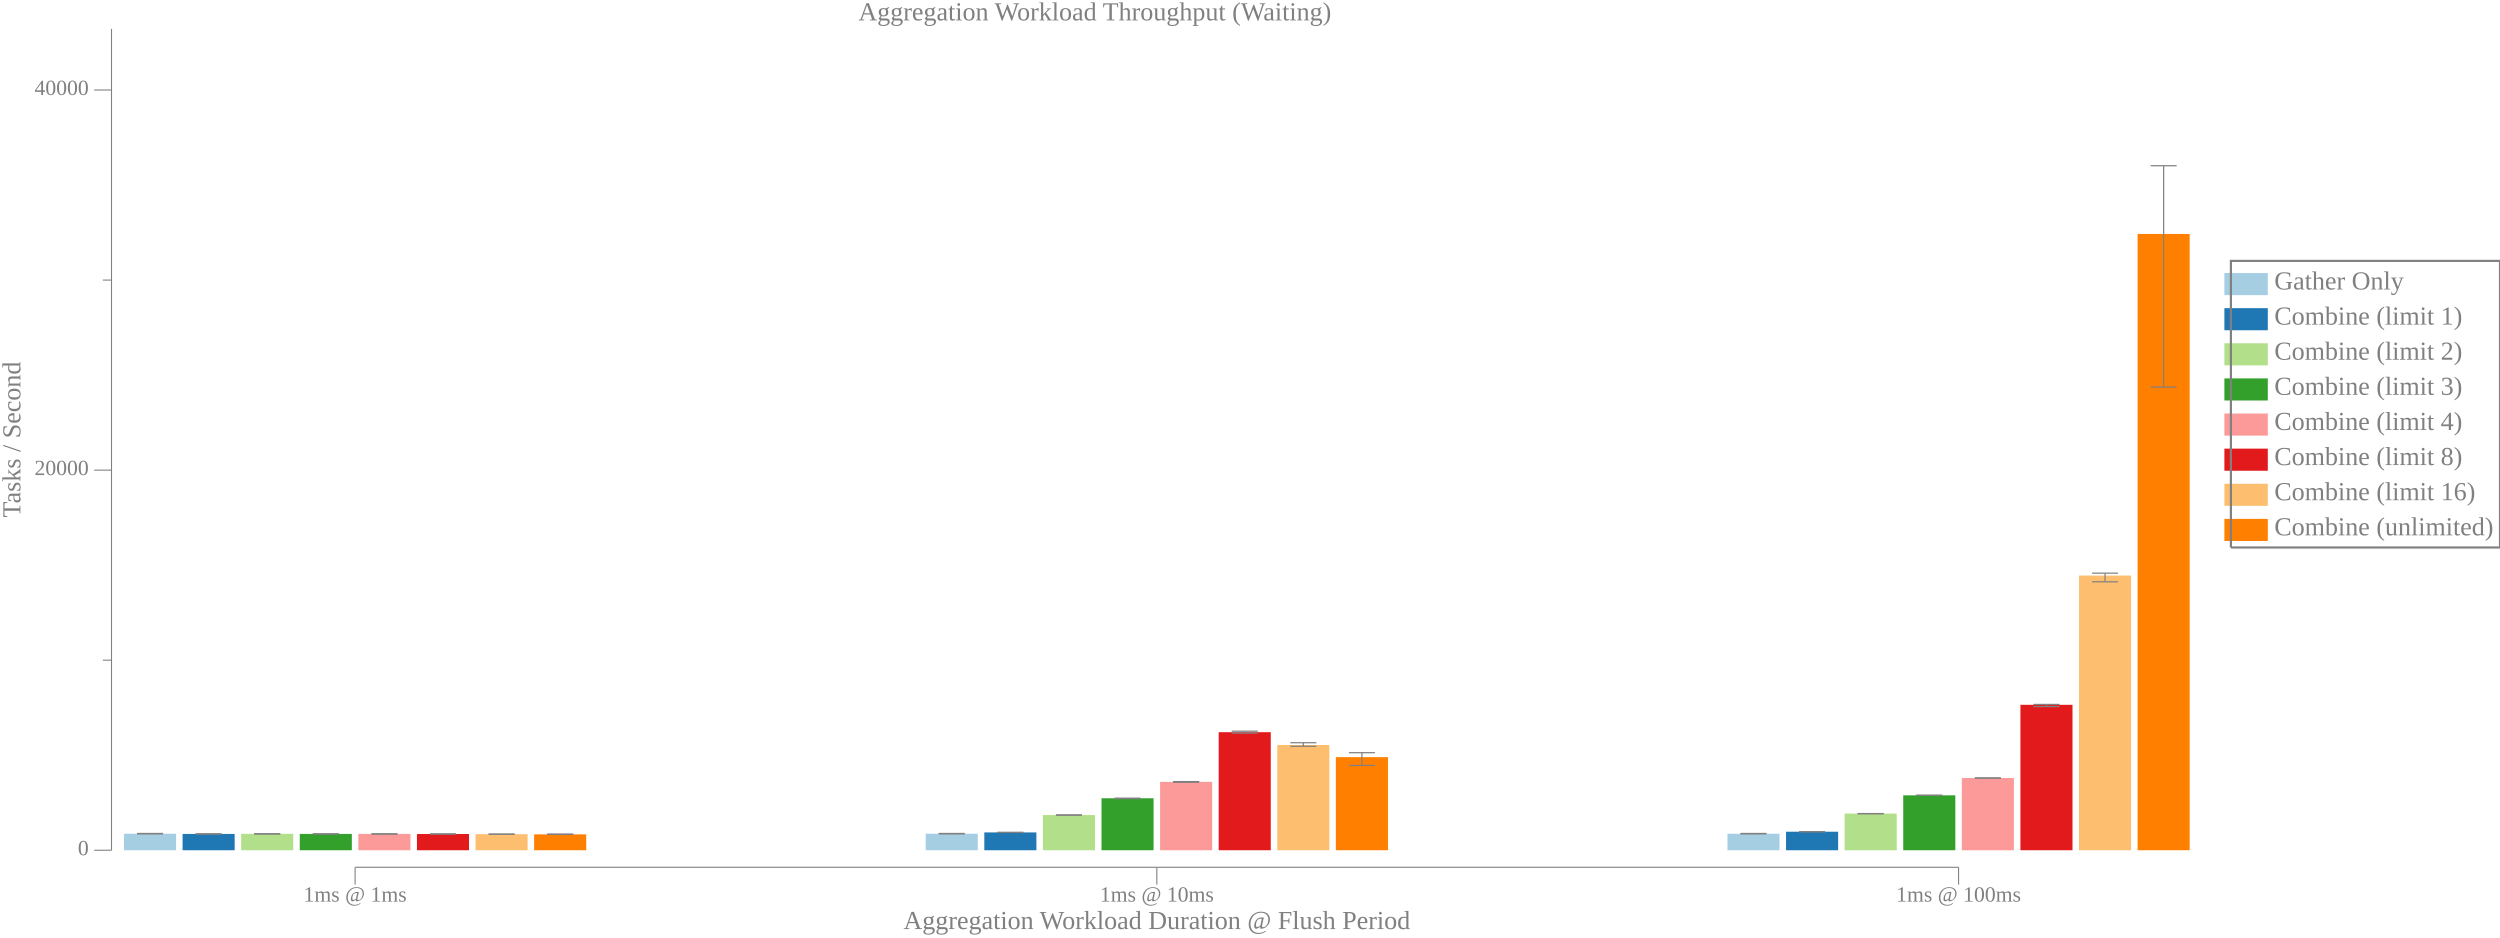
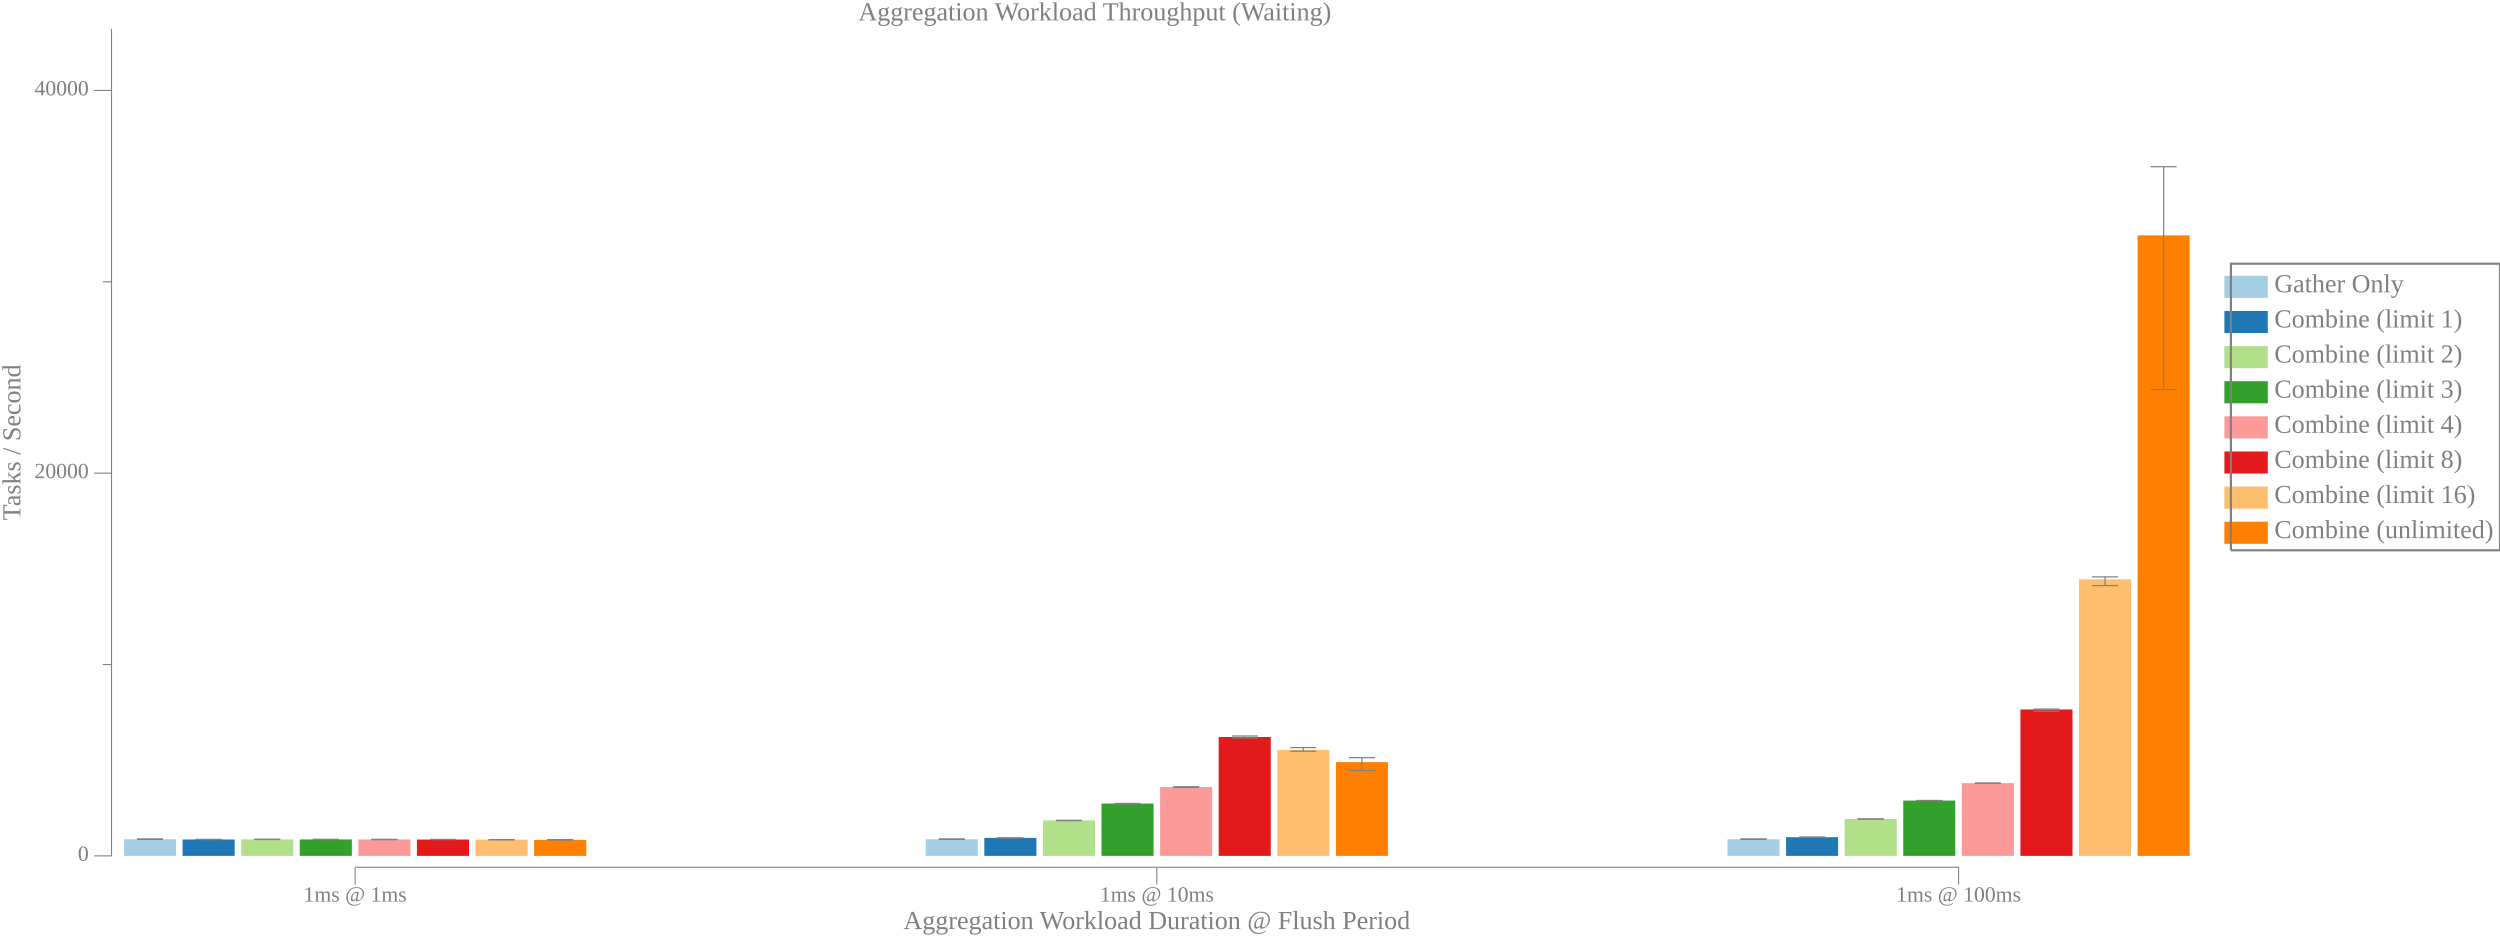
<svg xmlns="http://www.w3.org/2000/svg" width="1152pt" height="432pt" viewBox="0 0 1152 432">
  <g transform="scale(1, -1) translate(0, -432)">
-     <path d="M1025,296L1025,306.19L1045,306.19L1045,296Z" style="fill:#A6CEE3" />
-     <text x="1048" y="-298.61" transform="scale(1, -1)" style="font-family:Liberation Serif;font-variant:normal;font-weight:normal;font-style:normal;font-size:12px;fill:#808080">Gather Only</text>
-     <path d="M1025,279.82L1025,290L1045,290L1045,279.82Z" style="fill:#1F78B4" />
-     <text x="1048" y="-282.42" transform="scale(1, -1)" style="font-family:Liberation Serif;font-variant:normal;font-weight:normal;font-style:normal;font-size:12px;fill:#808080">Combine (limit 1)</text>
-     <path d="M1025,263.63L1025,273.82L1045,273.82L1045,263.63Z" style="fill:#B2DF8A" />
-     <text x="1048" y="-266.24" transform="scale(1, -1)" style="font-family:Liberation Serif;font-variant:normal;font-weight:normal;font-style:normal;font-size:12px;fill:#808080">Combine (limit 2)</text>
-     <path d="M1025,247.45L1025,257.63L1045,257.63L1045,247.45Z" style="fill:#33A02C" />
-     <text x="1048" y="-250.06" transform="scale(1, -1)" style="font-family:Liberation Serif;font-variant:normal;font-weight:normal;font-style:normal;font-size:12px;fill:#808080">Combine (limit 3)</text>
-     <path d="M1025,231.27L1025,241.45L1045,241.45L1045,231.27Z" style="fill:#FB9A99" />
-     <text x="1048" y="-233.87" transform="scale(1, -1)" style="font-family:Liberation Serif;font-variant:normal;font-weight:normal;font-style:normal;font-size:12px;fill:#808080">Combine (limit 4)</text>
-     <path d="M1025,215.08L1025,225.27L1045,225.27L1045,215.08Z" style="fill:#E31A1C" />
-     <text x="1048" y="-217.69" transform="scale(1, -1)" style="font-family:Liberation Serif;font-variant:normal;font-weight:normal;font-style:normal;font-size:12px;fill:#808080">Combine (limit 8)</text>
-     <path d="M1025,198.9L1025,209.08L1045,209.08L1045,198.9Z" style="fill:#FDBF6F" />
-     <text x="1048" y="-201.5" transform="scale(1, -1)" style="font-family:Liberation Serif;font-variant:normal;font-weight:normal;font-style:normal;font-size:12px;fill:#808080">Combine (limit 16)</text>
-     <path d="M1025,182.72L1025,192.9L1045,192.9L1045,182.72Z" style="fill:#FF7F00" />
-     <text x="1048" y="-185.32" transform="scale(1, -1)" style="font-family:Liberation Serif;font-variant:normal;font-weight:normal;font-style:normal;font-size:12px;fill:#808080">Combine (unlimited)</text>
-     <path d="M1028,179.72L1028,311.78L1152,311.78L1152,179.72L1028,179.72" style="fill:none;stroke:#808080" />
+     <path d="M1025,294.7L1025,304.89L1045,304.89L1045,294.7Z" style="fill:#A6CEE3" />
+     <text x="1048" y="-297.31" transform="scale(1, -1)" style="font-family:Liberation Serif;font-variant:normal;font-weight:normal;font-style:normal;font-size:12px;fill:#808080">Gather Only</text>
+     <path d="M1025,278.52L1025,288.7L1045,288.7L1045,278.52Z" style="fill:#1F78B4" />
+     <text x="1048" y="-281.12" transform="scale(1, -1)" style="font-family:Liberation Serif;font-variant:normal;font-weight:normal;font-style:normal;font-size:12px;fill:#808080">Combine (limit 1)</text>
+     <path d="M1025,262.34L1025,272.52L1045,272.52L1045,262.34Z" style="fill:#B2DF8A" />
+     <text x="1048" y="-264.94" transform="scale(1, -1)" style="font-family:Liberation Serif;font-variant:normal;font-weight:normal;font-style:normal;font-size:12px;fill:#808080">Combine (limit 2)</text>
+     <path d="M1025,246.15L1025,256.34L1045,256.34L1045,246.15Z" style="fill:#33A02C" />
+     <text x="1048" y="-248.76" transform="scale(1, -1)" style="font-family:Liberation Serif;font-variant:normal;font-weight:normal;font-style:normal;font-size:12px;fill:#808080">Combine (limit 3)</text>
+     <path d="M1025,229.97L1025,240.15L1045,240.15L1045,229.97Z" style="fill:#FB9A99" />
+     <text x="1048" y="-232.57" transform="scale(1, -1)" style="font-family:Liberation Serif;font-variant:normal;font-weight:normal;font-style:normal;font-size:12px;fill:#808080">Combine (limit 4)</text>
+     <path d="M1025,213.79L1025,223.97L1045,223.97L1045,213.79Z" style="fill:#E31A1C" />
+     <text x="1048" y="-216.39" transform="scale(1, -1)" style="font-family:Liberation Serif;font-variant:normal;font-weight:normal;font-style:normal;font-size:12px;fill:#808080">Combine (limit 8)</text>
+     <path d="M1025,197.6L1025,207.79L1045,207.79L1045,197.6Z" style="fill:#FDBF6F" />
+     <text x="1048" y="-200.21" transform="scale(1, -1)" style="font-family:Liberation Serif;font-variant:normal;font-weight:normal;font-style:normal;font-size:12px;fill:#808080">Combine (limit 16)</text>
+     <path d="M1025,181.42L1025,191.6L1045,191.6L1045,181.42Z" style="fill:#FF7F00" />
+     <text x="1048" y="-184.02" transform="scale(1, -1)" style="font-family:Liberation Serif;font-variant:normal;font-weight:normal;font-style:normal;font-size:12px;fill:#808080">Combine (unlimited)</text>
+     <path d="M1028,178.42L1028,310.48L1152,310.48L1152,178.42L1028,178.42" style="fill:none;stroke:#808080" />
    <path d="M0,0L1009,0L1009,432L0,432Z" style="fill:#-8000000000000000-8000000000000000-8000000000000000;fill-opacity:0" />
    <text x="395.55" y="-422.61" transform="scale(1, -1)" style="font-family:Liberation Serif;font-variant:normal;font-weight:normal;font-style:normal;font-size:12px;fill:#808080">Aggregation Workload Throughput (Waiting)</text>
    <text x="416.32" y="-3.902" transform="scale(1, -1)" style="font-family:Liberation Serif;font-variant:normal;font-weight:normal;font-style:normal;font-size:12px;fill:#808080">Aggregation Workload Duration @ Flush Period</text>
    <text x="139.86" y="-16.541" transform="scale(1, -1)" style="font-family:Liberation Serif;font-variant:normal;font-weight:normal;font-style:normal;font-size:10px;fill:#808080">1ms @ 1ms</text>
    <text x="506.8" y="-16.541" transform="scale(1, -1)" style="font-family:Liberation Serif;font-variant:normal;font-weight:normal;font-style:normal;font-size:10px;fill:#808080">1ms @ 10ms</text>
    <text x="873.74" y="-16.541" transform="scale(1, -1)" style="font-family:Liberation Serif;font-variant:normal;font-weight:normal;font-style:normal;font-size:10px;fill:#808080">1ms @ 100ms</text>
    <path d="M163.63,24.363L163.63,32.363" style="fill:none;stroke:#808080;stroke-width:0.5" />
    <path d="M533.07,24.363L533.07,32.363" style="fill:none;stroke:#808080;stroke-width:0.5" />
    <path d="M902.51,24.363L902.51,32.363" style="fill:none;stroke:#808080;stroke-width:0.5" />
    <path d="M163.63,32.363L902.51,32.363" style="fill:none;stroke:#808080;stroke-width:0.5" />
    <g transform="rotate(90)">
-       <text x="193.55" y="9.387" transform="scale(1, -1)" style="font-family:Liberation Serif;font-variant:normal;font-weight:normal;font-style:normal;font-size:12px;fill:#808080">Tasks / Second</text>
+       <text x="192.25" y="9.387" transform="scale(1, -1)" style="font-family:Liberation Serif;font-variant:normal;font-weight:normal;font-style:normal;font-size:12px;fill:#808080">Tasks / Second</text>
    </g>
-     <text x="35.885" y="-37.924" transform="scale(1, -1)" style="font-family:Liberation Serif;font-variant:normal;font-weight:normal;font-style:normal;font-size:10px;fill:#808080">0</text>
-     <text x="15.885" y="-213.08" transform="scale(1, -1)" style="font-family:Liberation Serif;font-variant:normal;font-weight:normal;font-style:normal;font-size:10px;fill:#808080">20000</text>
-     <text x="15.885" y="-388.23" transform="scale(1, -1)" style="font-family:Liberation Serif;font-variant:normal;font-weight:normal;font-style:normal;font-size:10px;fill:#808080">40000</text>
-     <path d="M43.385,40.209L51.385,40.209" style="fill:none;stroke:#808080;stroke-width:0.5" />
-     <path d="M43.385,215.36L51.385,215.36" style="fill:none;stroke:#808080;stroke-width:0.5" />
-     <path d="M43.385,390.52L51.385,390.52" style="fill:none;stroke:#808080;stroke-width:0.5" />
-     <path d="M47.385,127.79L51.385,127.79" style="fill:none;stroke:#808080;stroke-width:0.5" />
-     <path d="M47.385,302.94L51.385,302.94" style="fill:none;stroke:#808080;stroke-width:0.5" />
-     <path d="M51.385,40.209L51.385,418.71" style="fill:none;stroke:#808080;stroke-width:0.5" />
-     <path d="M57.135,40.209L57.135,47.813L81.135,47.813L81.135,40.209Z" style="fill:#A6CEE3" />
-     <path d="M69.135,47.756L69.135,47.943" style="fill:none;stroke:#808080;stroke-width:0.567" />
-     <path d="M63.135,47.756L75.135,47.756" style="fill:none;stroke:#808080;stroke-width:0.567" />
-     <path d="M63.135,47.943L75.135,47.943" style="fill:none;stroke:#808080;stroke-width:0.567" />
-     <path d="M426.57,40.209L426.57,47.813L450.57,47.813L450.57,40.209Z" style="fill:#A6CEE3" />
-     <path d="M438.57,47.756L438.57,47.943" style="fill:none;stroke:#808080;stroke-width:0.567" />
-     <path d="M432.57,47.756L444.57,47.756" style="fill:none;stroke:#808080;stroke-width:0.567" />
-     <path d="M432.57,47.943L444.57,47.943" style="fill:none;stroke:#808080;stroke-width:0.567" />
-     <path d="M796.01,40.209L796.01,47.813L820.01,47.813L820.01,40.209Z" style="fill:#A6CEE3" />
-     <path d="M808.01,47.756L808.01,47.943" style="fill:none;stroke:#808080;stroke-width:0.567" />
-     <path d="M802.01,47.756L814.01,47.756" style="fill:none;stroke:#808080;stroke-width:0.567" />
-     <path d="M802.01,47.943L814.01,47.943" style="fill:none;stroke:#808080;stroke-width:0.567" />
-     <path d="M84.135,40.209L84.135,47.717L108.13,47.717L108.13,40.209Z" style="fill:#1F78B4" />
-     <path d="M96.135,47.662L96.135,47.763" style="fill:none;stroke:#808080;stroke-width:0.567" />
-     <path d="M90.135,47.662L102.13,47.662" style="fill:none;stroke:#808080;stroke-width:0.567" />
-     <path d="M90.135,47.763L102.13,47.763" style="fill:none;stroke:#808080;stroke-width:0.567" />
-     <path d="M453.57,40.209L453.57,48.424L477.57,48.424L477.57,40.209Z" style="fill:#1F78B4" />
-     <path d="M465.57,48.39L465.57,48.443" style="fill:none;stroke:#808080;stroke-width:0.567" />
-     <path d="M459.57,48.39L471.57,48.39" style="fill:none;stroke:#808080;stroke-width:0.567" />
-     <path d="M459.57,48.443L471.57,48.443" style="fill:none;stroke:#808080;stroke-width:0.567" />
-     <path d="M823.01,40.209L823.01,48.745L847.01,48.745L847.01,40.209Z" style="fill:#1F78B4" />
-     <path d="M835.01,48.738L835.01,48.757" style="fill:none;stroke:#808080;stroke-width:0.567" />
-     <path d="M829.01,48.738L841.01,48.738" style="fill:none;stroke:#808080;stroke-width:0.567" />
-     <path d="M829.01,48.757L841.01,48.757" style="fill:none;stroke:#808080;stroke-width:0.567" />
-     <path d="M111.13,40.209L111.13,47.777L135.13,47.777L135.13,40.209Z" style="fill:#B2DF8A" />
-     <path d="M123.13,47.692L123.13,47.829" style="fill:none;stroke:#808080;stroke-width:0.567" />
-     <path d="M117.13,47.692L129.13,47.692" style="fill:none;stroke:#808080;stroke-width:0.567" />
-     <path d="M117.13,47.829L129.13,47.829" style="fill:none;stroke:#808080;stroke-width:0.567" />
-     <path d="M480.57,40.209L480.57,56.424L504.57,56.424L504.57,40.209Z" style="fill:#B2DF8A" />
-     <path d="M492.57,56.367L492.57,56.481" style="fill:none;stroke:#808080;stroke-width:0.567" />
-     <path d="M486.57,56.367L498.57,56.367" style="fill:none;stroke:#808080;stroke-width:0.567" />
-     <path d="M486.57,56.481L498.57,56.481" style="fill:none;stroke:#808080;stroke-width:0.567" />
-     <path d="M850.01,40.209L850.01,57.107L874.01,57.107L874.01,40.209Z" style="fill:#B2DF8A" />
-     <path d="M862.01,57.015L862.01,57.12" style="fill:none;stroke:#808080;stroke-width:0.567" />
-     <path d="M856.01,57.015L868.01,57.015" style="fill:none;stroke:#808080;stroke-width:0.567" />
-     <path d="M856.01,57.12L868.01,57.12" style="fill:none;stroke:#808080;stroke-width:0.567" />
-     <path d="M138.13,40.209L138.13,47.728L162.13,47.728L162.13,40.209Z" style="fill:#33A02C" />
-     <path d="M150.13,47.629L150.13,47.792" style="fill:none;stroke:#808080;stroke-width:0.567" />
-     <path d="M144.13,47.629L156.13,47.629" style="fill:none;stroke:#808080;stroke-width:0.567" />
-     <path d="M144.13,47.792L156.13,47.792" style="fill:none;stroke:#808080;stroke-width:0.567" />
-     <path d="M507.57,40.209L507.57,64.161L531.57,64.161L531.57,40.209Z" style="fill:#33A02C" />
-     <path d="M519.57,63.969L519.57,64.205" style="fill:none;stroke:#808080;stroke-width:0.567" />
-     <path d="M513.57,63.969L525.57,63.969" style="fill:none;stroke:#808080;stroke-width:0.567" />
-     <path d="M513.57,64.205L525.57,64.205" style="fill:none;stroke:#808080;stroke-width:0.567" />
-     <path d="M877.01,40.209L877.01,65.514L901.01,65.514L901.01,40.209Z" style="fill:#33A02C" />
-     <path d="M889.01,65.484L889.01,65.571" style="fill:none;stroke:#808080;stroke-width:0.567" />
-     <path d="M883.01,65.484L895.01,65.484" style="fill:none;stroke:#808080;stroke-width:0.567" />
-     <path d="M883.01,65.571L895.01,65.571" style="fill:none;stroke:#808080;stroke-width:0.567" />
-     <path d="M165.13,40.209L165.13,47.734L189.13,47.734L189.13,40.209Z" style="fill:#FB9A99" />
-     <path d="M177.13,47.631L177.13,47.784" style="fill:none;stroke:#808080;stroke-width:0.567" />
-     <path d="M171.13,47.631L183.13,47.631" style="fill:none;stroke:#808080;stroke-width:0.567" />
-     <path d="M171.13,47.784L183.13,47.784" style="fill:none;stroke:#808080;stroke-width:0.567" />
-     <path d="M534.57,40.209L534.57,71.724L558.57,71.724L558.57,40.209Z" style="fill:#FB9A99" />
-     <path d="M546.57,71.527L546.57,71.851" style="fill:none;stroke:#808080;stroke-width:0.567" />
-     <path d="M540.57,71.527L552.57,71.527" style="fill:none;stroke:#808080;stroke-width:0.567" />
-     <path d="M540.57,71.851L552.57,71.851" style="fill:none;stroke:#808080;stroke-width:0.567" />
-     <path d="M904.01,40.209L904.01,73.488L928.01,73.488L928.01,40.209Z" style="fill:#FB9A99" />
-     <path d="M916.01,73.418L916.01,73.532" style="fill:none;stroke:#808080;stroke-width:0.567" />
-     <path d="M910.01,73.418L922.01,73.418" style="fill:none;stroke:#808080;stroke-width:0.567" />
-     <path d="M910.01,73.532L922.01,73.532" style="fill:none;stroke:#808080;stroke-width:0.567" />
-     <path d="M192.13,40.209L192.13,47.684L216.13,47.684L216.13,40.209Z" style="fill:#E31A1C" />
-     <path d="M204.13,47.654L204.13,47.736" style="fill:none;stroke:#808080;stroke-width:0.567" />
-     <path d="M198.13,47.654L210.13,47.654" style="fill:none;stroke:#808080;stroke-width:0.567" />
-     <path d="M198.13,47.736L210.13,47.736" style="fill:none;stroke:#808080;stroke-width:0.567" />
-     <path d="M561.57,40.209L561.57,94.608L585.57,94.608L585.57,40.209Z" style="fill:#E31A1C" />
-     <path d="M573.57,94.183L573.57,95.067" style="fill:none;stroke:#808080;stroke-width:0.567" />
-     <path d="M567.57,94.183L579.57,94.183" style="fill:none;stroke:#808080;stroke-width:0.567" />
-     <path d="M567.57,95.067L579.57,95.067" style="fill:none;stroke:#808080;stroke-width:0.567" />
-     <path d="M931.01,40.209L931.01,107.22L955.01,107.22L955.01,40.209Z" style="fill:#E31A1C" />
-     <path d="M943.01,106.41L943.01,107.4" style="fill:none;stroke:#808080;stroke-width:0.567" />
-     <path d="M937.01,106.41L949.01,106.41" style="fill:none;stroke:#808080;stroke-width:0.567" />
-     <path d="M937.01,107.4L949.01,107.4" style="fill:none;stroke:#808080;stroke-width:0.567" />
-     <path d="M219.13,40.209L219.13,47.616L243.13,47.616L243.13,40.209Z" style="fill:#FDBF6F" />
-     <path d="M231.13,47.598L231.13,47.627" style="fill:none;stroke:#808080;stroke-width:0.567" />
-     <path d="M225.13,47.598L237.13,47.598" style="fill:none;stroke:#808080;stroke-width:0.567" />
-     <path d="M225.13,47.627L237.13,47.627" style="fill:none;stroke:#808080;stroke-width:0.567" />
-     <path d="M588.57,40.209L588.57,88.701L612.57,88.701L612.57,40.209Z" style="fill:#FDBF6F" />
-     <path d="M600.57,88.114L600.57,89.751" style="fill:none;stroke:#808080;stroke-width:0.567" />
-     <path d="M594.57,88.114L606.57,88.114" style="fill:none;stroke:#808080;stroke-width:0.567" />
-     <path d="M594.57,89.751L606.57,89.751" style="fill:none;stroke:#808080;stroke-width:0.567" />
-     <path d="M958.01,40.209L958.01,166.78L982.01,166.78L982.01,40.209Z" style="fill:#FDBF6F" />
-     <path d="M970.01,163.9L970.01,167.89" style="fill:none;stroke:#808080;stroke-width:0.567" />
-     <path d="M964.01,163.9L976.01,163.9" style="fill:none;stroke:#808080;stroke-width:0.567" />
-     <path d="M964.01,167.89L976.01,167.89" style="fill:none;stroke:#808080;stroke-width:0.567" />
-     <path d="M246.13,40.209L246.13,47.522L270.13,47.522L270.13,40.209Z" style="fill:#FF7F00" />
-     <path d="M258.13,47.484L258.13,47.653" style="fill:none;stroke:#808080;stroke-width:0.567" />
-     <path d="M252.13,47.484L264.13,47.484" style="fill:none;stroke:#808080;stroke-width:0.567" />
-     <path d="M252.13,47.653L264.13,47.653" style="fill:none;stroke:#808080;stroke-width:0.567" />
-     <path d="M615.57,40.209L615.57,83.104L639.57,83.104L639.57,40.209Z" style="fill:#FF7F00" />
-     <path d="M627.57,79.286L627.57,85.162" style="fill:none;stroke:#808080;stroke-width:0.567" />
-     <path d="M621.57,79.286L633.57,79.286" style="fill:none;stroke:#808080;stroke-width:0.567" />
-     <path d="M621.57,85.162L633.57,85.162" style="fill:none;stroke:#808080;stroke-width:0.567" />
-     <path d="M985.01,40.209L985.01,324.19L1009,324.19L1009,40.209Z" style="fill:#FF7F00" />
-     <path d="M997.01,253.64L997.01,355.63" style="fill:none;stroke:#808080;stroke-width:0.567" />
-     <path d="M991.01,253.64L1003,253.64" style="fill:none;stroke:#808080;stroke-width:0.567" />
-     <path d="M991.01,355.63L1003,355.63" style="fill:none;stroke:#808080;stroke-width:0.567" />
+     <text x="35.885" y="-35.328" transform="scale(1, -1)" style="font-family:Liberation Serif;font-variant:normal;font-weight:normal;font-style:normal;font-size:10px;fill:#808080">0</text>
+     <text x="15.885" y="-211.68" transform="scale(1, -1)" style="font-family:Liberation Serif;font-variant:normal;font-weight:normal;font-style:normal;font-size:10px;fill:#808080">20000</text>
+     <text x="15.885" y="-388.04" transform="scale(1, -1)" style="font-family:Liberation Serif;font-variant:normal;font-weight:normal;font-style:normal;font-size:10px;fill:#808080">40000</text>
+     <path d="M43.385,37.613L51.385,37.613" style="fill:none;stroke:#808080;stroke-width:0.5" />
+     <path d="M43.385,213.97L51.385,213.97" style="fill:none;stroke:#808080;stroke-width:0.5" />
+     <path d="M43.385,390.32L51.385,390.32" style="fill:none;stroke:#808080;stroke-width:0.5" />
+     <path d="M47.385,125.79L51.385,125.79" style="fill:none;stroke:#808080;stroke-width:0.5" />
+     <path d="M47.385,302.15L51.385,302.15" style="fill:none;stroke:#808080;stroke-width:0.5" />
+     <path d="M51.385,37.613L51.385,418.71" style="fill:none;stroke:#808080;stroke-width:0.5" />
+     <path d="M57.135,37.613L57.135,45.27L81.135,45.27L81.135,37.613Z" style="fill:#A6CEE3" />
+     <path d="M69.135,45.212L69.135,45.4" style="fill:none;stroke:#808080;stroke-width:0.567" />
+     <path d="M63.135,45.212L75.135,45.212" style="fill:none;stroke:#808080;stroke-width:0.567" />
+     <path d="M63.135,45.4L75.135,45.4" style="fill:none;stroke:#808080;stroke-width:0.567" />
+     <path d="M426.57,37.613L426.57,45.27L450.57,45.27L450.57,37.613Z" style="fill:#A6CEE3" />
+     <path d="M438.57,45.212L438.57,45.4" style="fill:none;stroke:#808080;stroke-width:0.567" />
+     <path d="M432.57,45.212L444.57,45.212" style="fill:none;stroke:#808080;stroke-width:0.567" />
+     <path d="M432.57,45.4L444.57,45.4" style="fill:none;stroke:#808080;stroke-width:0.567" />
+     <path d="M796.01,37.613L796.01,45.27L820.01,45.27L820.01,37.613Z" style="fill:#A6CEE3" />
+     <path d="M808.01,45.212L808.01,45.4" style="fill:none;stroke:#808080;stroke-width:0.567" />
+     <path d="M802.01,45.212L814.01,45.212" style="fill:none;stroke:#808080;stroke-width:0.567" />
+     <path d="M802.01,45.4L814.01,45.4" style="fill:none;stroke:#808080;stroke-width:0.567" />
+     <path d="M84.135,37.613L84.135,45.173L108.13,45.173L108.13,37.613Z" style="fill:#1F78B4" />
+     <path d="M96.135,45.117L96.135,45.219" style="fill:none;stroke:#808080;stroke-width:0.567" />
+     <path d="M90.135,45.117L102.13,45.117" style="fill:none;stroke:#808080;stroke-width:0.567" />
+     <path d="M90.135,45.219L102.13,45.219" style="fill:none;stroke:#808080;stroke-width:0.567" />
+     <path d="M453.57,37.613L453.57,45.884L477.57,45.884L477.57,37.613Z" style="fill:#1F78B4" />
+     <path d="M465.57,45.851L465.57,45.904" style="fill:none;stroke:#808080;stroke-width:0.567" />
+     <path d="M459.57,45.851L471.57,45.851" style="fill:none;stroke:#808080;stroke-width:0.567" />
+     <path d="M459.57,45.904L471.57,45.904" style="fill:none;stroke:#808080;stroke-width:0.567" />
+     <path d="M823.01,37.613L823.01,46.208L847.01,46.208L847.01,37.613Z" style="fill:#1F78B4" />
+     <path d="M835.01,46.201L835.01,46.219" style="fill:none;stroke:#808080;stroke-width:0.567" />
+     <path d="M829.01,46.201L841.01,46.201" style="fill:none;stroke:#808080;stroke-width:0.567" />
+     <path d="M829.01,46.219L841.01,46.219" style="fill:none;stroke:#808080;stroke-width:0.567" />
+     <path d="M111.13,37.613L111.13,45.234L135.13,45.234L135.13,37.613Z" style="fill:#B2DF8A" />
+     <path d="M123.13,45.147L123.13,45.286" style="fill:none;stroke:#808080;stroke-width:0.567" />
+     <path d="M117.13,45.147L129.13,45.147" style="fill:none;stroke:#808080;stroke-width:0.567" />
+     <path d="M117.13,45.286L129.13,45.286" style="fill:none;stroke:#808080;stroke-width:0.567" />
+     <path d="M480.57,37.613L480.57,53.939L504.57,53.939L504.57,37.613Z" style="fill:#B2DF8A" />
+     <path d="M492.57,53.882L492.57,53.997" style="fill:none;stroke:#808080;stroke-width:0.567" />
+     <path d="M486.57,53.882L498.57,53.882" style="fill:none;stroke:#808080;stroke-width:0.567" />
+     <path d="M486.57,53.997L498.57,53.997" style="fill:none;stroke:#808080;stroke-width:0.567" />
+     <path d="M850.01,37.613L850.01,54.627L874.01,54.627L874.01,37.613Z" style="fill:#B2DF8A" />
+     <path d="M862.01,54.535L862.01,54.64" style="fill:none;stroke:#808080;stroke-width:0.567" />
+     <path d="M856.01,54.535L868.01,54.535" style="fill:none;stroke:#808080;stroke-width:0.567" />
+     <path d="M856.01,54.64L868.01,54.64" style="fill:none;stroke:#808080;stroke-width:0.567" />
+     <path d="M138.13,37.613L138.13,45.184L162.13,45.184L162.13,37.613Z" style="fill:#33A02C" />
+     <path d="M150.13,45.085L150.13,45.249" style="fill:none;stroke:#808080;stroke-width:0.567" />
+     <path d="M144.13,45.085L156.13,45.085" style="fill:none;stroke:#808080;stroke-width:0.567" />
+     <path d="M144.13,45.249L156.13,45.249" style="fill:none;stroke:#808080;stroke-width:0.567" />
+     <path d="M507.57,37.613L507.57,61.73L531.57,61.73L531.57,37.613Z" style="fill:#33A02C" />
+     <path d="M519.57,61.536L519.57,61.774" style="fill:none;stroke:#808080;stroke-width:0.567" />
+     <path d="M513.57,61.536L525.57,61.536" style="fill:none;stroke:#808080;stroke-width:0.567" />
+     <path d="M513.57,61.774L525.57,61.774" style="fill:none;stroke:#808080;stroke-width:0.567" />
+     <path d="M877.01,37.613L877.01,63.092L901.01,63.092L901.01,37.613Z" style="fill:#33A02C" />
+     <path d="M889.01,63.061L889.01,63.15" style="fill:none;stroke:#808080;stroke-width:0.567" />
+     <path d="M883.01,63.061L895.01,63.061" style="fill:none;stroke:#808080;stroke-width:0.567" />
+     <path d="M883.01,63.15L895.01,63.15" style="fill:none;stroke:#808080;stroke-width:0.567" />
+     <path d="M165.13,37.613L165.13,45.19L189.13,45.19L189.13,37.613Z" style="fill:#FB9A99" />
+     <path d="M177.13,45.086L177.13,45.241" style="fill:none;stroke:#808080;stroke-width:0.567" />
+     <path d="M171.13,45.086L183.13,45.086" style="fill:none;stroke:#808080;stroke-width:0.567" />
+     <path d="M171.13,45.241L183.13,45.241" style="fill:none;stroke:#808080;stroke-width:0.567" />
+     <path d="M534.57,37.613L534.57,69.344L558.57,69.344L558.57,37.613Z" style="fill:#FB9A99" />
+     <path d="M546.57,69.146L546.57,69.472" style="fill:none;stroke:#808080;stroke-width:0.567" />
+     <path d="M540.57,69.146L552.57,69.146" style="fill:none;stroke:#808080;stroke-width:0.567" />
+     <path d="M540.57,69.472L552.57,69.472" style="fill:none;stroke:#808080;stroke-width:0.567" />
+     <path d="M904.01,37.613L904.01,71.121L928.01,71.121L928.01,37.613Z" style="fill:#FB9A99" />
+     <path d="M916.01,71.05L916.01,71.165" style="fill:none;stroke:#808080;stroke-width:0.567" />
+     <path d="M910.01,71.05L922.01,71.05" style="fill:none;stroke:#808080;stroke-width:0.567" />
+     <path d="M910.01,71.165L922.01,71.165" style="fill:none;stroke:#808080;stroke-width:0.567" />
+     <path d="M192.13,37.613L192.13,45.14L216.13,45.14L216.13,37.613Z" style="fill:#E31A1C" />
+     <path d="M204.13,45.109L204.13,45.192" style="fill:none;stroke:#808080;stroke-width:0.567" />
+     <path d="M198.13,45.109L210.13,45.109" style="fill:none;stroke:#808080;stroke-width:0.567" />
+     <path d="M198.13,45.192L210.13,45.192" style="fill:none;stroke:#808080;stroke-width:0.567" />
+     <path d="M561.57,37.613L561.57,92.385L585.57,92.385L585.57,37.613Z" style="fill:#E31A1C" />
+     <path d="M573.57,91.957L573.57,92.848" style="fill:none;stroke:#808080;stroke-width:0.567" />
+     <path d="M567.57,91.957L579.57,91.957" style="fill:none;stroke:#808080;stroke-width:0.567" />
+     <path d="M567.57,92.848L579.57,92.848" style="fill:none;stroke:#808080;stroke-width:0.567" />
+     <path d="M931.01,37.613L931.01,105.09L955.01,105.09L955.01,37.613Z" style="fill:#E31A1C" />
+     <path d="M943.01,104.27L943.01,105.26" style="fill:none;stroke:#808080;stroke-width:0.567" />
+     <path d="M937.01,104.27L949.01,104.27" style="fill:none;stroke:#808080;stroke-width:0.567" />
+     <path d="M937.01,105.26L949.01,105.26" style="fill:none;stroke:#808080;stroke-width:0.567" />
+     <path d="M219.13,37.613L219.13,45.071L243.13,45.071L243.13,37.613Z" style="fill:#FDBF6F" />
+     <path d="M231.13,45.053L231.13,45.082" style="fill:none;stroke:#808080;stroke-width:0.567" />
+     <path d="M225.13,45.053L237.13,45.053" style="fill:none;stroke:#808080;stroke-width:0.567" />
+     <path d="M225.13,45.082L237.13,45.082" style="fill:none;stroke:#808080;stroke-width:0.567" />
+     <path d="M588.57,37.613L588.57,86.437L612.57,86.437L612.57,37.613Z" style="fill:#FDBF6F" />
+     <path d="M600.57,85.847L600.57,87.495" style="fill:none;stroke:#808080;stroke-width:0.567" />
+     <path d="M594.57,85.847L606.57,85.847" style="fill:none;stroke:#808080;stroke-width:0.567" />
+     <path d="M594.57,87.495L606.57,87.495" style="fill:none;stroke:#808080;stroke-width:0.567" />
+     <path d="M958.01,37.613L958.01,165.05L982.01,165.05L982.01,37.613Z" style="fill:#FDBF6F" />
+     <path d="M970.01,162.16L970.01,166.17" style="fill:none;stroke:#808080;stroke-width:0.567" />
+     <path d="M964.01,162.16L976.01,162.16" style="fill:none;stroke:#808080;stroke-width:0.567" />
+     <path d="M964.01,166.17L976.01,166.17" style="fill:none;stroke:#808080;stroke-width:0.567" />
+     <path d="M246.13,37.613L246.13,44.977L270.13,44.977L270.13,37.613Z" style="fill:#FF7F00" />
+     <path d="M258.13,44.938L258.13,45.108" style="fill:none;stroke:#808080;stroke-width:0.567" />
+     <path d="M252.13,44.938L264.13,44.938" style="fill:none;stroke:#808080;stroke-width:0.567" />
+     <path d="M252.13,45.108L264.13,45.108" style="fill:none;stroke:#808080;stroke-width:0.567" />
+     <path d="M615.57,37.613L615.57,80.803L639.57,80.803L639.57,37.613Z" style="fill:#FF7F00" />
+     <path d="M627.57,76.958L627.57,82.875" style="fill:none;stroke:#808080;stroke-width:0.567" />
+     <path d="M621.57,76.958L633.57,76.958" style="fill:none;stroke:#808080;stroke-width:0.567" />
+     <path d="M621.57,82.875L633.57,82.875" style="fill:none;stroke:#808080;stroke-width:0.567" />
+     <path d="M985.01,37.613L985.01,323.54L1009,323.54L1009,37.613Z" style="fill:#FF7F00" />
+     <path d="M997.01,252.51L997.01,355.19" style="fill:none;stroke:#808080;stroke-width:0.567" />
+     <path d="M991.01,252.51L1003,252.51" style="fill:none;stroke:#808080;stroke-width:0.567" />
+     <path d="M991.01,355.19L1003,355.19" style="fill:none;stroke:#808080;stroke-width:0.567" />
  </g>
</svg>
